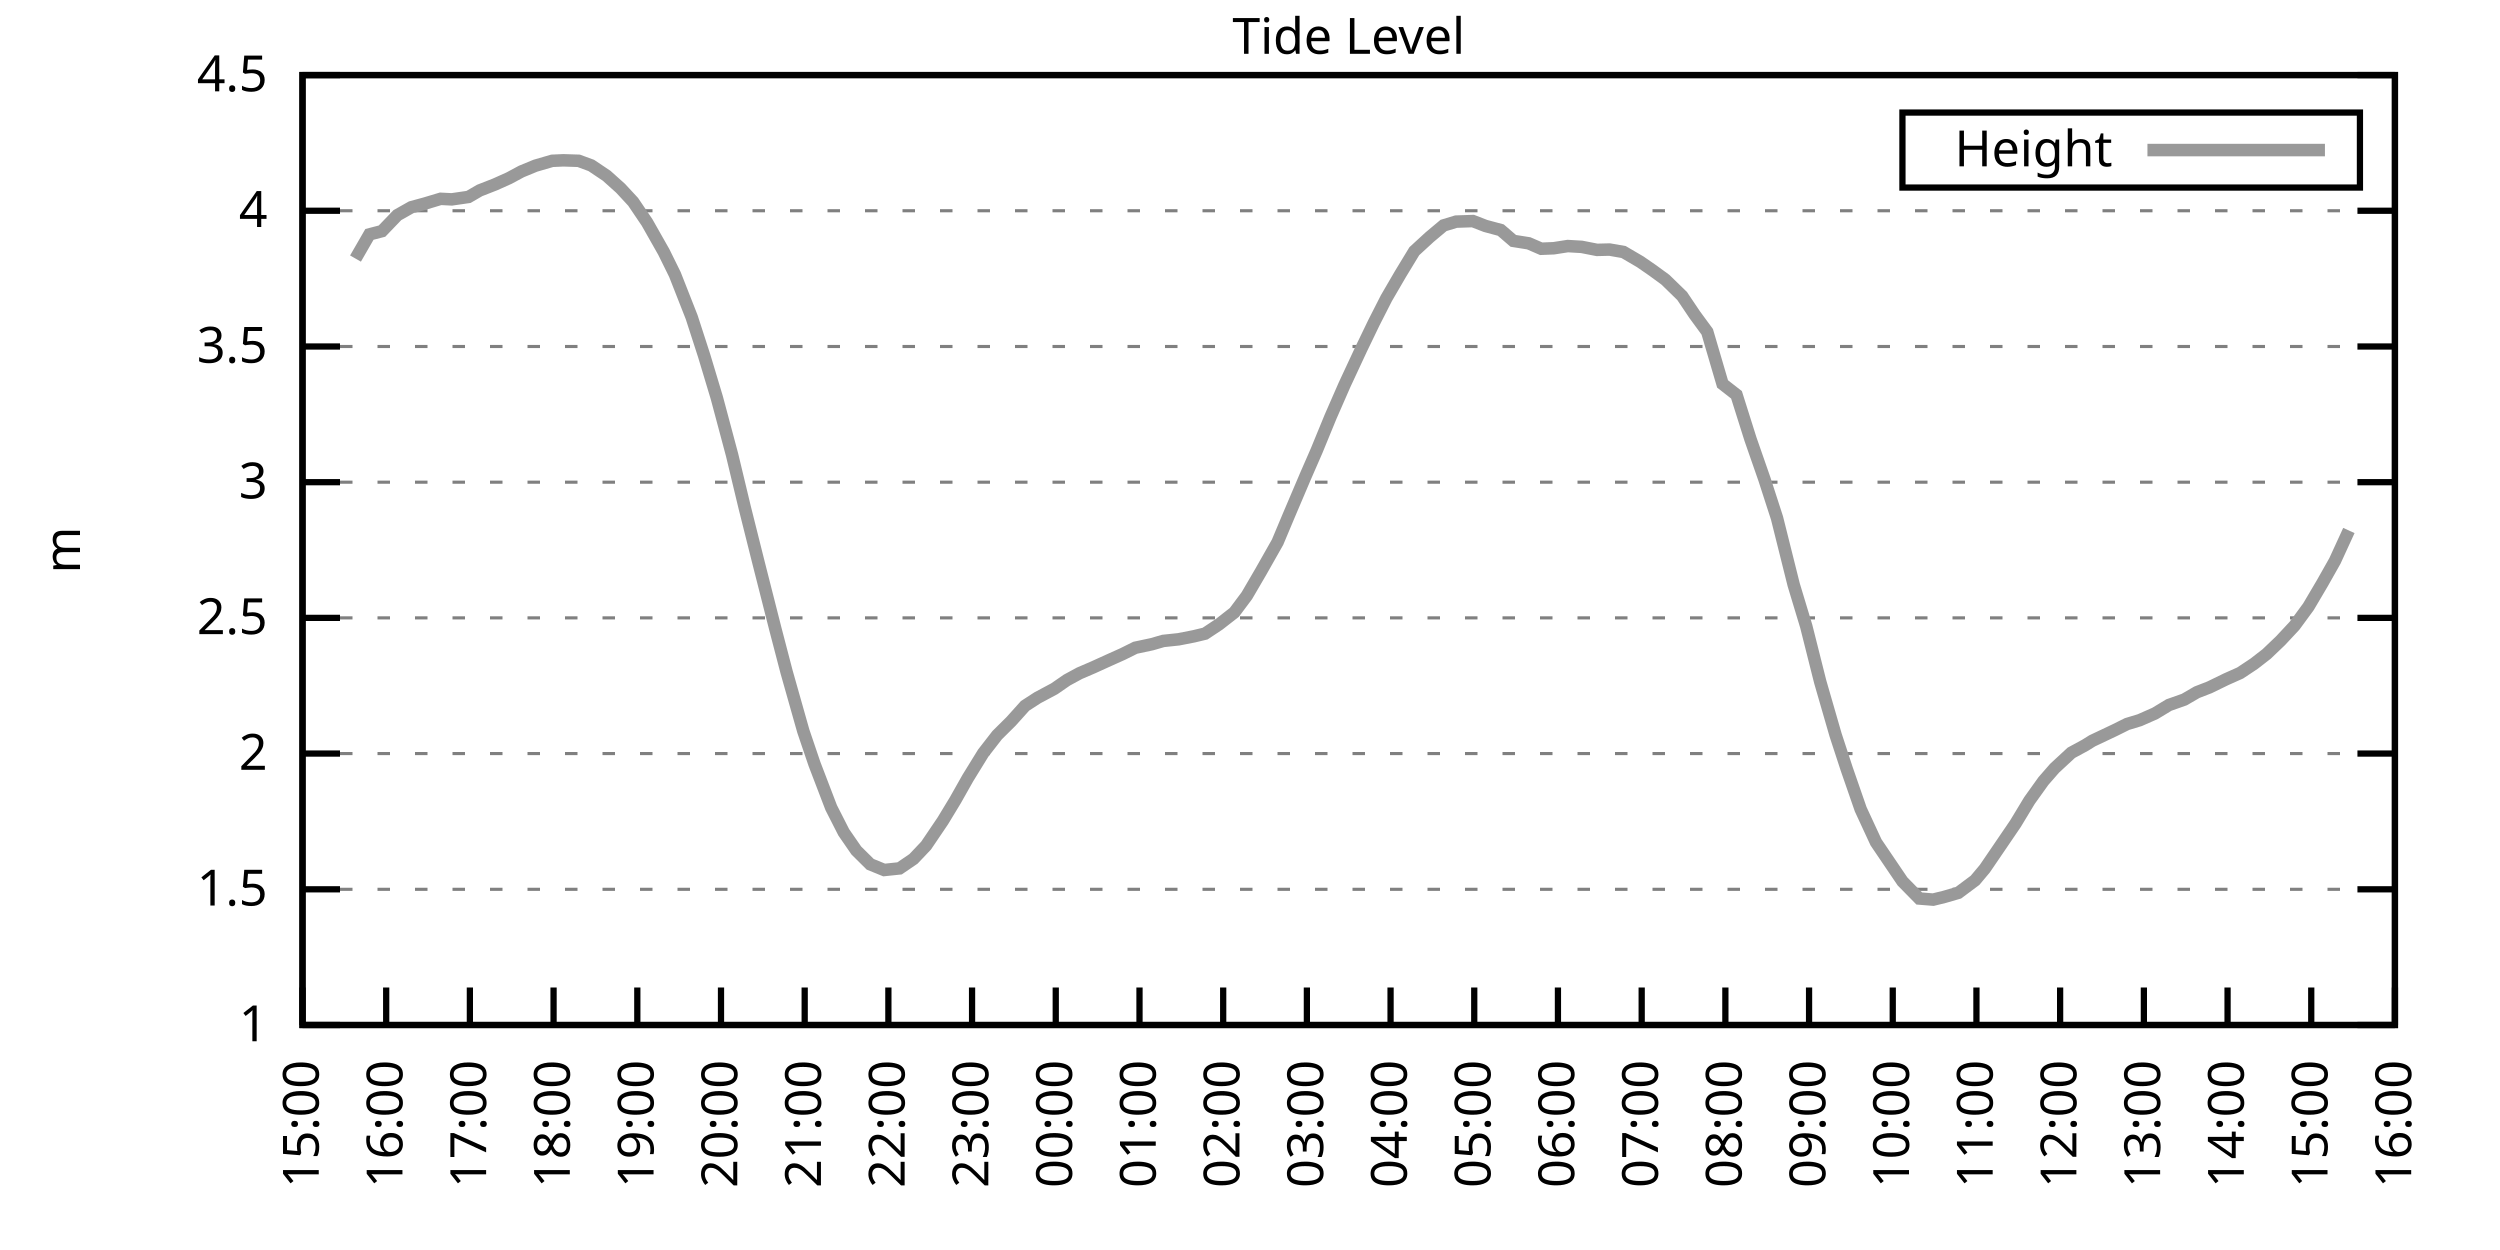
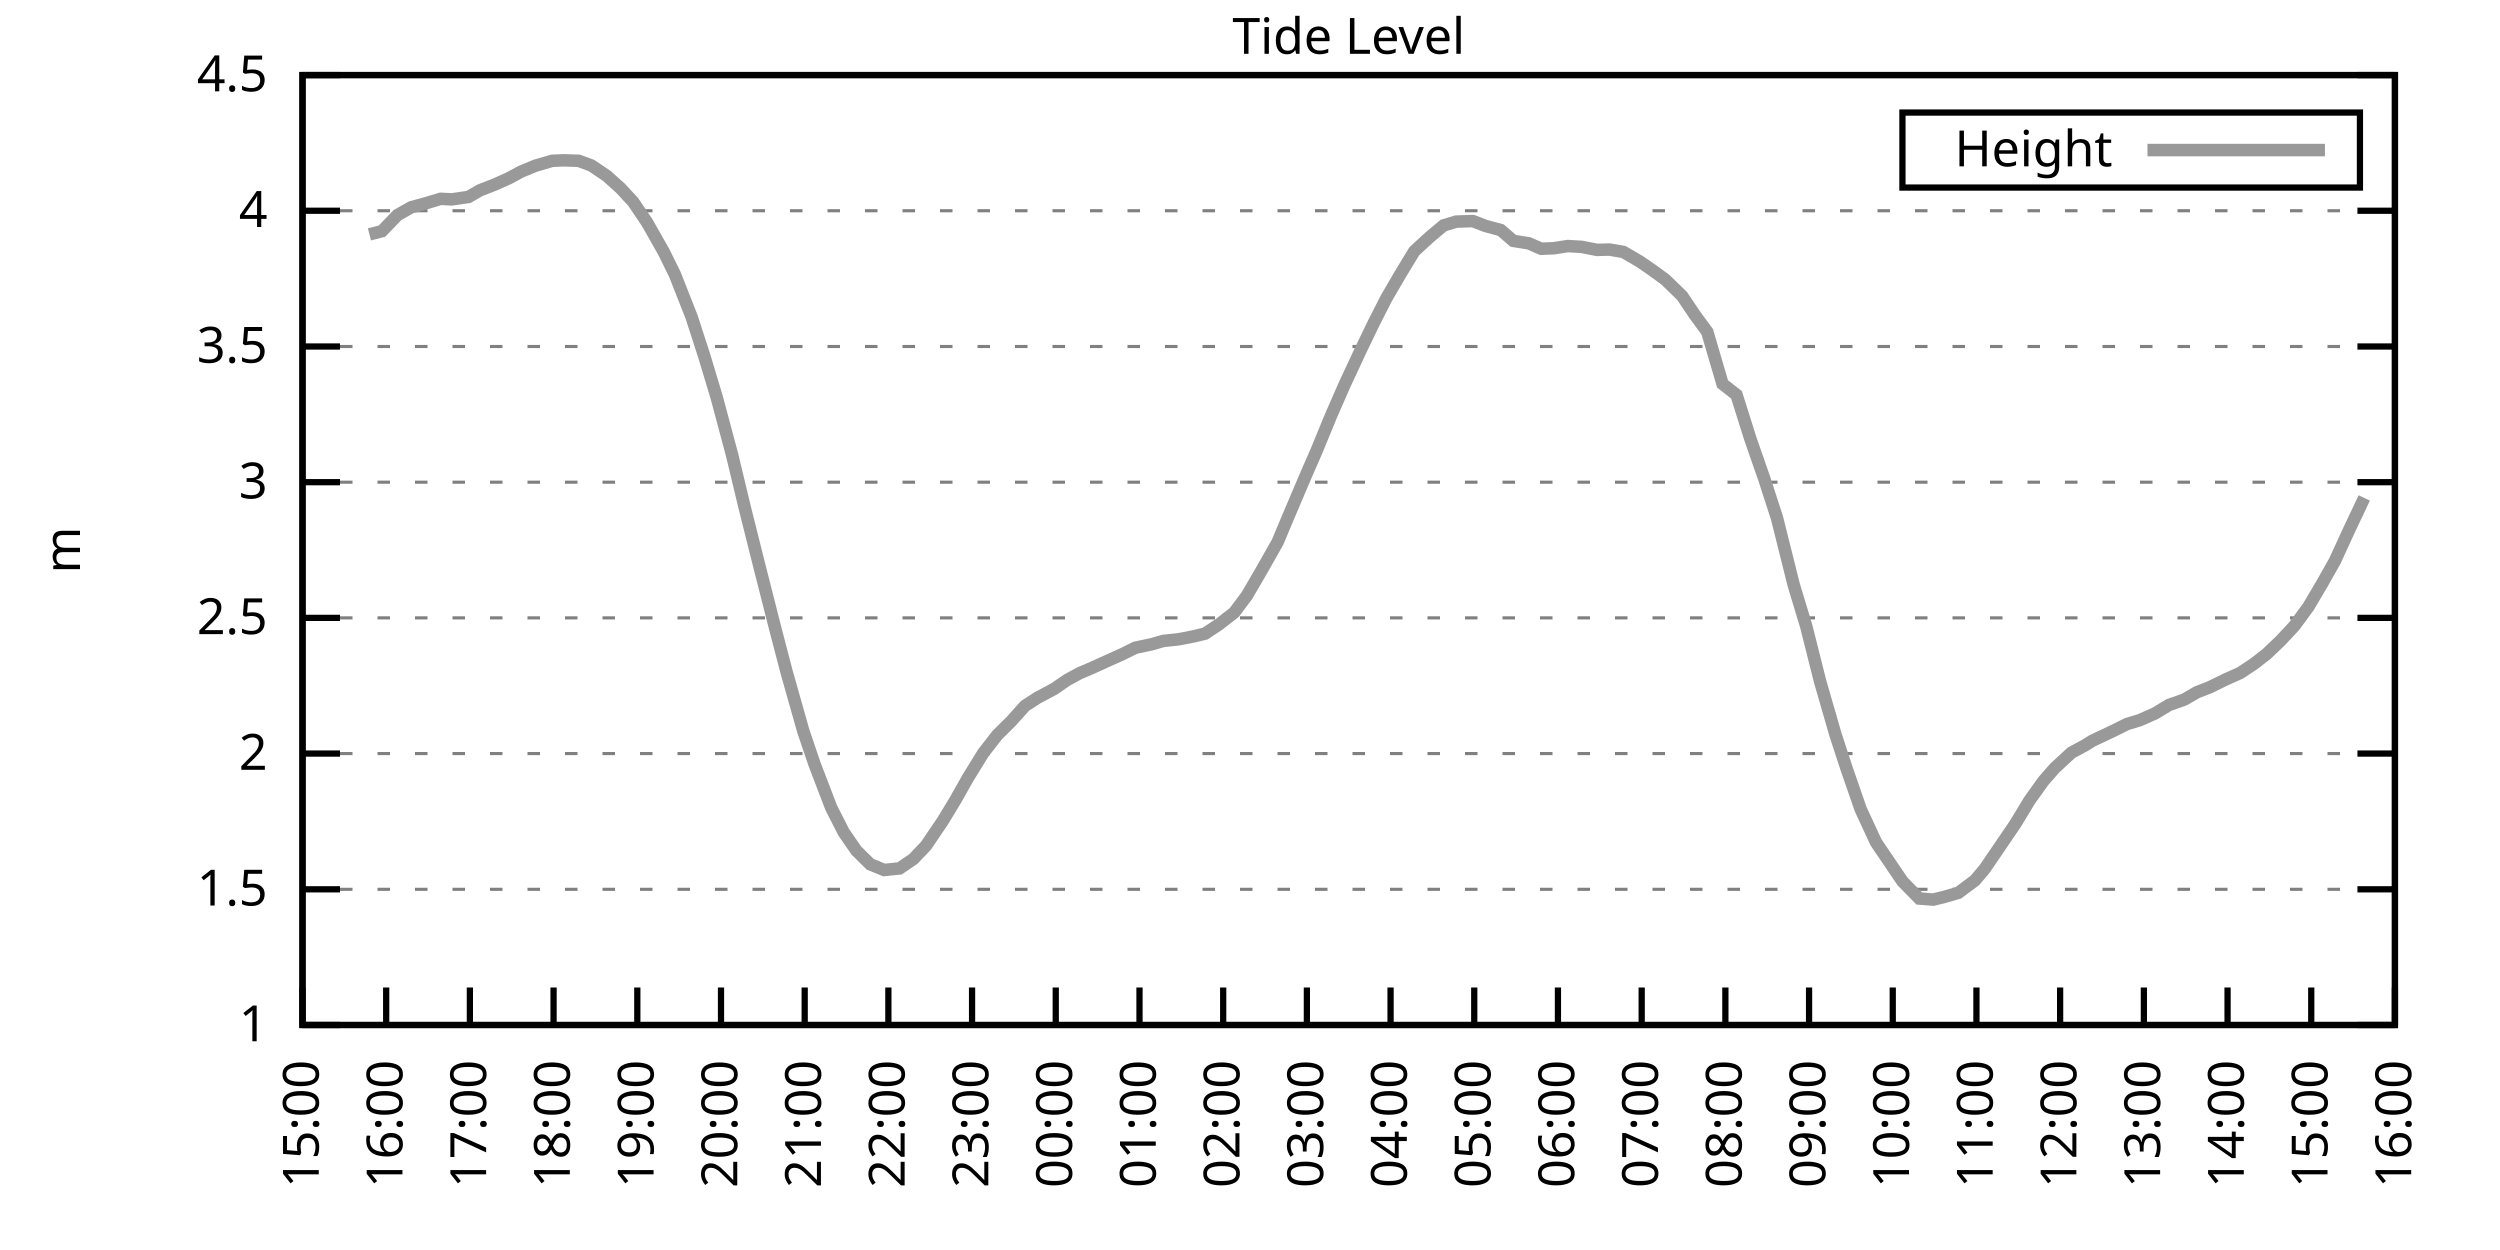
<svg xmlns="http://www.w3.org/2000/svg" xmlns:xlink="http://www.w3.org/1999/xlink" width="400" height="200" viewBox="0 0 400 200">
  <g id="gnuplot_canvas">
    <rect x="0" y="0" width="400" height="200" fill="none" />
    <defs>
      <circle id="gpDot" r="0.5" stroke-width="0.5" stroke="currentColor" />
      <path id="gpPt0" stroke-width="0.333" stroke="currentColor" d="M-1,0 h2 M0,-1 v2" />
      <path id="gpPt1" stroke-width="0.333" stroke="currentColor" d="M-1,-1 L1,1 M1,-1 L-1,1" />
      <path id="gpPt2" stroke-width="0.333" stroke="currentColor" d="M-1,0 L1,0 M0,-1 L0,1 M-1,-1 L1,1 M-1,1 L1,-1" />
      <rect id="gpPt3" stroke-width="0.333" stroke="currentColor" x="-1" y="-1" width="2" height="2" />
      <rect id="gpPt4" stroke-width="0.333" stroke="currentColor" fill="currentColor" x="-1" y="-1" width="2" height="2" />
      <circle id="gpPt5" stroke-width="0.333" stroke="currentColor" cx="0" cy="0" r="1" />
      <use xlink:href="#gpPt5" id="gpPt6" fill="currentColor" stroke="none" />
      <path id="gpPt7" stroke-width="0.333" stroke="currentColor" d="M0,-1.33 L-1.33,0.67 L1.33,0.67 z" />
      <use xlink:href="#gpPt7" id="gpPt8" fill="currentColor" stroke="none" />
      <use xlink:href="#gpPt7" id="gpPt9" stroke="currentColor" transform="rotate(180)" />
      <use xlink:href="#gpPt9" id="gpPt10" fill="currentColor" stroke="none" />
      <use xlink:href="#gpPt3" id="gpPt11" stroke="currentColor" transform="rotate(45)" />
      <use xlink:href="#gpPt11" id="gpPt12" fill="currentColor" stroke="none" />
      <path id="gpPt13" stroke-width="0.333" stroke="currentColor" d="M0,1.330 L1.265,0.411 L0.782,-1.067 L-0.782,-1.076 L-1.265,0.411 z" />
      <use xlink:href="#gpPt13" id="gpPt14" fill="currentColor" stroke="none" />
      <filter id="textbox" filterUnits="objectBoundingBox" x="0" y="0" height="1" width="1">
        <feFlood flood-color="white" flood-opacity="1" result="bgnd" />
        <feComposite in="SourceGraphic" in2="bgnd" operator="atop" />
      </filter>
      <filter id="greybox" filterUnits="objectBoundingBox" x="0" y="0" height="1" width="1">
        <feFlood flood-color="lightgrey" flood-opacity="1" result="grey" />
        <feComposite in="SourceGraphic" in2="grey" operator="atop" />
      </filter>
    </defs>
    <g fill="none" color="white" stroke="currentColor" stroke-width="1.00" stroke-linecap="butt" stroke-linejoin="miter">
</g>
    <g fill="none" color="black" stroke="currentColor" stroke-width="1.00" stroke-linecap="butt" stroke-linejoin="miter">
      <g stroke="none" shape-rendering="crispEdges">
        <polygon fill="rgb(255, 255, 255)" points="48.40,164.00 383.18,164.00 383.18,12.02 48.40,12.02 " />
      </g>
    </g>
    <g fill="none" color="black" stroke="currentColor" stroke-width="1.00" stroke-linecap="butt" stroke-linejoin="miter">
</g>
    <g fill="none" color="black" stroke="black" stroke-width="0.50" stroke-linecap="butt" stroke-linejoin="miter">
</g>
    <g fill="none" color="gray" stroke="currentColor" stroke-width="0.50" stroke-linecap="butt" stroke-linejoin="miter">
      <path stroke="gray" stroke-dasharray="2,4" class="gridline" d="M48.40,164.00 L383.19,164.00  " />
    </g>
    <g fill="none" color="gray" stroke="gray" stroke-width="1.00" stroke-linecap="butt" stroke-linejoin="miter">
</g>
    <g fill="none" color="black" stroke="currentColor" stroke-width="1.00" stroke-linecap="butt" stroke-linejoin="miter">
      <path stroke="black" d="M48.40,164.00 L54.40,164.00 M383.19,164.00 L377.19,164.00  " />
      <g transform="translate(42.80,166.60)" stroke="none" fill="black" font-family="Sans" font-size="8.00" text-anchor="end">
        <text>
          <tspan font-family="Sans"> 1</tspan>
        </text>
      </g>
    </g>
    <g fill="none" color="black" stroke="currentColor" stroke-width="1.00" stroke-linecap="butt" stroke-linejoin="miter">
</g>
    <g fill="none" color="black" stroke="black" stroke-width="0.50" stroke-linecap="butt" stroke-linejoin="miter">
</g>
    <g fill="none" color="gray" stroke="currentColor" stroke-width="0.50" stroke-linecap="butt" stroke-linejoin="miter">
      <path stroke="gray" stroke-dasharray="2,4" class="gridline" d="M48.40,142.29 L383.19,142.29  " />
    </g>
    <g fill="none" color="gray" stroke="gray" stroke-width="1.00" stroke-linecap="butt" stroke-linejoin="miter">
</g>
    <g fill="none" color="black" stroke="currentColor" stroke-width="1.00" stroke-linecap="butt" stroke-linejoin="miter">
      <path stroke="black" d="M48.40,142.29 L54.40,142.29 M383.19,142.29 L377.19,142.29  " />
      <g transform="translate(42.80,144.89)" stroke="none" fill="black" font-family="Sans" font-size="8.00" text-anchor="end">
        <text>
          <tspan font-family="Sans"> 1.5</tspan>
        </text>
      </g>
    </g>
    <g fill="none" color="black" stroke="currentColor" stroke-width="1.00" stroke-linecap="butt" stroke-linejoin="miter">
</g>
    <g fill="none" color="black" stroke="black" stroke-width="0.50" stroke-linecap="butt" stroke-linejoin="miter">
</g>
    <g fill="none" color="gray" stroke="currentColor" stroke-width="0.50" stroke-linecap="butt" stroke-linejoin="miter">
      <path stroke="gray" stroke-dasharray="2,4" class="gridline" d="M48.40,120.57 L383.19,120.57  " />
    </g>
    <g fill="none" color="gray" stroke="gray" stroke-width="1.00" stroke-linecap="butt" stroke-linejoin="miter">
</g>
    <g fill="none" color="black" stroke="currentColor" stroke-width="1.00" stroke-linecap="butt" stroke-linejoin="miter">
      <path stroke="black" d="M48.40,120.57 L54.40,120.57 M383.19,120.57 L377.19,120.57  " />
      <g transform="translate(42.80,123.17)" stroke="none" fill="black" font-family="Sans" font-size="8.00" text-anchor="end">
        <text>
          <tspan font-family="Sans"> 2</tspan>
        </text>
      </g>
    </g>
    <g fill="none" color="black" stroke="currentColor" stroke-width="1.00" stroke-linecap="butt" stroke-linejoin="miter">
</g>
    <g fill="none" color="black" stroke="black" stroke-width="0.50" stroke-linecap="butt" stroke-linejoin="miter">
</g>
    <g fill="none" color="gray" stroke="currentColor" stroke-width="0.50" stroke-linecap="butt" stroke-linejoin="miter">
      <path stroke="gray" stroke-dasharray="2,4" class="gridline" d="M48.40,98.86 L383.19,98.86  " />
    </g>
    <g fill="none" color="gray" stroke="gray" stroke-width="1.00" stroke-linecap="butt" stroke-linejoin="miter">
</g>
    <g fill="none" color="black" stroke="currentColor" stroke-width="1.00" stroke-linecap="butt" stroke-linejoin="miter">
      <path stroke="black" d="M48.40,98.86 L54.40,98.86 M383.19,98.86 L377.19,98.86  " />
      <g transform="translate(42.80,101.46)" stroke="none" fill="black" font-family="Sans" font-size="8.00" text-anchor="end">
        <text>
          <tspan font-family="Sans"> 2.5</tspan>
        </text>
      </g>
    </g>
    <g fill="none" color="black" stroke="currentColor" stroke-width="1.00" stroke-linecap="butt" stroke-linejoin="miter">
</g>
    <g fill="none" color="black" stroke="black" stroke-width="0.50" stroke-linecap="butt" stroke-linejoin="miter">
</g>
    <g fill="none" color="gray" stroke="currentColor" stroke-width="0.50" stroke-linecap="butt" stroke-linejoin="miter">
      <path stroke="gray" stroke-dasharray="2,4" class="gridline" d="M48.40,77.15 L383.19,77.15  " />
    </g>
    <g fill="none" color="gray" stroke="gray" stroke-width="1.00" stroke-linecap="butt" stroke-linejoin="miter">
</g>
    <g fill="none" color="black" stroke="currentColor" stroke-width="1.00" stroke-linecap="butt" stroke-linejoin="miter">
      <path stroke="black" d="M48.40,77.15 L54.40,77.15 M383.19,77.15 L377.19,77.15  " />
      <g transform="translate(42.80,79.75)" stroke="none" fill="black" font-family="Sans" font-size="8.00" text-anchor="end">
        <text>
          <tspan font-family="Sans"> 3</tspan>
        </text>
      </g>
    </g>
    <g fill="none" color="black" stroke="currentColor" stroke-width="1.00" stroke-linecap="butt" stroke-linejoin="miter">
</g>
    <g fill="none" color="black" stroke="black" stroke-width="0.50" stroke-linecap="butt" stroke-linejoin="miter">
</g>
    <g fill="none" color="gray" stroke="currentColor" stroke-width="0.50" stroke-linecap="butt" stroke-linejoin="miter">
      <path stroke="gray" stroke-dasharray="2,4" class="gridline" d="M48.40,55.44 L383.19,55.44  " />
    </g>
    <g fill="none" color="gray" stroke="gray" stroke-width="1.00" stroke-linecap="butt" stroke-linejoin="miter">
</g>
    <g fill="none" color="black" stroke="currentColor" stroke-width="1.00" stroke-linecap="butt" stroke-linejoin="miter">
      <path stroke="black" d="M48.40,55.44 L54.40,55.44 M383.19,55.44 L377.19,55.44  " />
      <g transform="translate(42.80,58.04)" stroke="none" fill="black" font-family="Sans" font-size="8.00" text-anchor="end">
        <text>
          <tspan font-family="Sans"> 3.5</tspan>
        </text>
      </g>
    </g>
    <g fill="none" color="black" stroke="currentColor" stroke-width="1.00" stroke-linecap="butt" stroke-linejoin="miter">
</g>
    <g fill="none" color="black" stroke="black" stroke-width="0.50" stroke-linecap="butt" stroke-linejoin="miter">
</g>
    <g fill="none" color="gray" stroke="currentColor" stroke-width="0.50" stroke-linecap="butt" stroke-linejoin="miter">
      <path stroke="gray" stroke-dasharray="2,4" class="gridline" d="M48.40,33.72 L383.19,33.72  " />
    </g>
    <g fill="none" color="gray" stroke="gray" stroke-width="1.00" stroke-linecap="butt" stroke-linejoin="miter">
</g>
    <g fill="none" color="black" stroke="currentColor" stroke-width="1.00" stroke-linecap="butt" stroke-linejoin="miter">
      <path stroke="black" d="M48.40,33.72 L54.40,33.72 M383.19,33.72 L377.19,33.72  " />
      <g transform="translate(42.80,36.32)" stroke="none" fill="black" font-family="Sans" font-size="8.00" text-anchor="end">
        <text>
          <tspan font-family="Sans"> 4</tspan>
        </text>
      </g>
    </g>
    <g fill="none" color="black" stroke="currentColor" stroke-width="1.00" stroke-linecap="butt" stroke-linejoin="miter">
</g>
    <g fill="none" color="black" stroke="black" stroke-width="0.50" stroke-linecap="butt" stroke-linejoin="miter">
</g>
    <g fill="none" color="gray" stroke="currentColor" stroke-width="0.50" stroke-linecap="butt" stroke-linejoin="miter">
      <path stroke="gray" stroke-dasharray="2,4" class="gridline" d="M48.40,12.01 L383.19,12.01  " />
    </g>
    <g fill="none" color="gray" stroke="gray" stroke-width="1.00" stroke-linecap="butt" stroke-linejoin="miter">
</g>
    <g fill="none" color="black" stroke="currentColor" stroke-width="1.00" stroke-linecap="butt" stroke-linejoin="miter">
      <path stroke="black" d="M48.40,12.01 L54.40,12.01 M383.19,12.01 L377.19,12.01  " />
      <g transform="translate(42.80,14.61)" stroke="none" fill="black" font-family="Sans" font-size="8.00" text-anchor="end">
        <text>
          <tspan font-family="Sans"> 4.5</tspan>
        </text>
      </g>
    </g>
    <g fill="none" color="black" stroke="currentColor" stroke-width="1.00" stroke-linecap="butt" stroke-linejoin="miter">
      <path stroke="black" d="M48.40,164.00 L48.40,158.00  " />
      <g transform="translate(51.00,169.60) rotate(270.00)" stroke="none" fill="black" font-family="Sans" font-size="8.00" text-anchor="end">
        <text>
          <tspan font-family="Sans">15:00</tspan>
        </text>
      </g>
    </g>
    <g fill="none" color="black" stroke="currentColor" stroke-width="1.00" stroke-linecap="butt" stroke-linejoin="miter">
      <path stroke="black" d="M61.79,164.00 L61.79,158.00  " />
      <g transform="translate(64.39,169.60) rotate(270.00)" stroke="none" fill="black" font-family="Sans" font-size="8.00" text-anchor="end">
        <text>
          <tspan font-family="Sans">16:00</tspan>
        </text>
      </g>
    </g>
    <g fill="none" color="black" stroke="currentColor" stroke-width="1.00" stroke-linecap="butt" stroke-linejoin="miter">
      <path stroke="black" d="M75.18,164.00 L75.18,158.00  " />
      <g transform="translate(77.78,169.60) rotate(270.00)" stroke="none" fill="black" font-family="Sans" font-size="8.00" text-anchor="end">
        <text>
          <tspan font-family="Sans">17:00</tspan>
        </text>
      </g>
    </g>
    <g fill="none" color="black" stroke="currentColor" stroke-width="1.00" stroke-linecap="butt" stroke-linejoin="miter">
      <path stroke="black" d="M88.57,164.00 L88.57,158.00  " />
      <g transform="translate(91.17,169.60) rotate(270.00)" stroke="none" fill="black" font-family="Sans" font-size="8.00" text-anchor="end">
        <text>
          <tspan font-family="Sans">18:00</tspan>
        </text>
      </g>
    </g>
    <g fill="none" color="black" stroke="currentColor" stroke-width="1.00" stroke-linecap="butt" stroke-linejoin="miter">
      <path stroke="black" d="M101.97,164.00 L101.97,158.00  " />
      <g transform="translate(104.57,169.60) rotate(270.00)" stroke="none" fill="black" font-family="Sans" font-size="8.00" text-anchor="end">
        <text>
          <tspan font-family="Sans">19:00</tspan>
        </text>
      </g>
    </g>
    <g fill="none" color="black" stroke="currentColor" stroke-width="1.00" stroke-linecap="butt" stroke-linejoin="miter">
      <path stroke="black" d="M115.36,164.00 L115.36,158.00  " />
      <g transform="translate(117.96,169.60) rotate(270.00)" stroke="none" fill="black" font-family="Sans" font-size="8.00" text-anchor="end">
        <text>
          <tspan font-family="Sans">20:00</tspan>
        </text>
      </g>
    </g>
    <g fill="none" color="black" stroke="currentColor" stroke-width="1.00" stroke-linecap="butt" stroke-linejoin="miter">
      <path stroke="black" d="M128.75,164.00 L128.75,158.00  " />
      <g transform="translate(131.35,169.60) rotate(270.00)" stroke="none" fill="black" font-family="Sans" font-size="8.00" text-anchor="end">
        <text>
          <tspan font-family="Sans">21:00</tspan>
        </text>
      </g>
    </g>
    <g fill="none" color="black" stroke="currentColor" stroke-width="1.00" stroke-linecap="butt" stroke-linejoin="miter">
      <path stroke="black" d="M142.14,164.00 L142.14,158.00  " />
      <g transform="translate(144.74,169.60) rotate(270.00)" stroke="none" fill="black" font-family="Sans" font-size="8.00" text-anchor="end">
        <text>
          <tspan font-family="Sans">22:00</tspan>
        </text>
      </g>
    </g>
    <g fill="none" color="black" stroke="currentColor" stroke-width="1.00" stroke-linecap="butt" stroke-linejoin="miter">
      <path stroke="black" d="M155.53,164.00 L155.53,158.00  " />
      <g transform="translate(158.13,169.60) rotate(270.00)" stroke="none" fill="black" font-family="Sans" font-size="8.00" text-anchor="end">
        <text>
          <tspan font-family="Sans">23:00</tspan>
        </text>
      </g>
    </g>
    <g fill="none" color="black" stroke="currentColor" stroke-width="1.00" stroke-linecap="butt" stroke-linejoin="miter">
      <path stroke="black" d="M168.92,164.00 L168.92,158.00  " />
      <g transform="translate(171.52,169.60) rotate(270.00)" stroke="none" fill="black" font-family="Sans" font-size="8.00" text-anchor="end">
        <text>
          <tspan font-family="Sans">00:00</tspan>
        </text>
      </g>
    </g>
    <g fill="none" color="black" stroke="currentColor" stroke-width="1.00" stroke-linecap="butt" stroke-linejoin="miter">
      <path stroke="black" d="M182.32,164.00 L182.32,158.00  " />
      <g transform="translate(184.92,169.60) rotate(270.00)" stroke="none" fill="black" font-family="Sans" font-size="8.00" text-anchor="end">
        <text>
          <tspan font-family="Sans">01:00</tspan>
        </text>
      </g>
    </g>
    <g fill="none" color="black" stroke="currentColor" stroke-width="1.00" stroke-linecap="butt" stroke-linejoin="miter">
      <path stroke="black" d="M195.71,164.00 L195.71,158.00  " />
      <g transform="translate(198.31,169.60) rotate(270.00)" stroke="none" fill="black" font-family="Sans" font-size="8.00" text-anchor="end">
        <text>
          <tspan font-family="Sans">02:00</tspan>
        </text>
      </g>
    </g>
    <g fill="none" color="black" stroke="currentColor" stroke-width="1.00" stroke-linecap="butt" stroke-linejoin="miter">
      <path stroke="black" d="M209.10,164.00 L209.10,158.00  " />
      <g transform="translate(211.70,169.60) rotate(270.00)" stroke="none" fill="black" font-family="Sans" font-size="8.00" text-anchor="end">
        <text>
          <tspan font-family="Sans">03:00</tspan>
        </text>
      </g>
    </g>
    <g fill="none" color="black" stroke="currentColor" stroke-width="1.00" stroke-linecap="butt" stroke-linejoin="miter">
      <path stroke="black" d="M222.49,164.00 L222.49,158.00  " />
      <g transform="translate(225.09,169.60) rotate(270.00)" stroke="none" fill="black" font-family="Sans" font-size="8.00" text-anchor="end">
        <text>
          <tspan font-family="Sans">04:00</tspan>
        </text>
      </g>
    </g>
    <g fill="none" color="black" stroke="currentColor" stroke-width="1.00" stroke-linecap="butt" stroke-linejoin="miter">
      <path stroke="black" d="M235.88,164.00 L235.88,158.00  " />
      <g transform="translate(238.48,169.60) rotate(270.00)" stroke="none" fill="black" font-family="Sans" font-size="8.00" text-anchor="end">
        <text>
          <tspan font-family="Sans">05:00</tspan>
        </text>
      </g>
    </g>
    <g fill="none" color="black" stroke="currentColor" stroke-width="1.00" stroke-linecap="butt" stroke-linejoin="miter">
      <path stroke="black" d="M249.27,164.00 L249.27,158.00  " />
      <g transform="translate(251.87,169.60) rotate(270.00)" stroke="none" fill="black" font-family="Sans" font-size="8.00" text-anchor="end">
        <text>
          <tspan font-family="Sans">06:00</tspan>
        </text>
      </g>
    </g>
    <g fill="none" color="black" stroke="currentColor" stroke-width="1.00" stroke-linecap="butt" stroke-linejoin="miter">
      <path stroke="black" d="M262.67,164.00 L262.67,158.00  " />
      <g transform="translate(265.27,169.60) rotate(270.00)" stroke="none" fill="black" font-family="Sans" font-size="8.00" text-anchor="end">
        <text>
          <tspan font-family="Sans">07:00</tspan>
        </text>
      </g>
    </g>
    <g fill="none" color="black" stroke="currentColor" stroke-width="1.00" stroke-linecap="butt" stroke-linejoin="miter">
      <path stroke="black" d="M276.06,164.00 L276.06,158.00  " />
      <g transform="translate(278.66,169.60) rotate(270.00)" stroke="none" fill="black" font-family="Sans" font-size="8.00" text-anchor="end">
        <text>
          <tspan font-family="Sans">08:00</tspan>
        </text>
      </g>
    </g>
    <g fill="none" color="black" stroke="currentColor" stroke-width="1.00" stroke-linecap="butt" stroke-linejoin="miter">
      <path stroke="black" d="M289.45,164.00 L289.45,158.00  " />
      <g transform="translate(292.05,169.60) rotate(270.00)" stroke="none" fill="black" font-family="Sans" font-size="8.00" text-anchor="end">
        <text>
          <tspan font-family="Sans">09:00</tspan>
        </text>
      </g>
    </g>
    <g fill="none" color="black" stroke="currentColor" stroke-width="1.00" stroke-linecap="butt" stroke-linejoin="miter">
      <path stroke="black" d="M302.84,164.00 L302.84,158.00  " />
      <g transform="translate(305.44,169.60) rotate(270.00)" stroke="none" fill="black" font-family="Sans" font-size="8.00" text-anchor="end">
        <text>
          <tspan font-family="Sans">10:00</tspan>
        </text>
      </g>
    </g>
    <g fill="none" color="black" stroke="currentColor" stroke-width="1.00" stroke-linecap="butt" stroke-linejoin="miter">
      <path stroke="black" d="M316.23,164.00 L316.23,158.00  " />
      <g transform="translate(318.83,169.60) rotate(270.00)" stroke="none" fill="black" font-family="Sans" font-size="8.00" text-anchor="end">
        <text>
          <tspan font-family="Sans">11:00</tspan>
        </text>
      </g>
    </g>
    <g fill="none" color="black" stroke="currentColor" stroke-width="1.00" stroke-linecap="butt" stroke-linejoin="miter">
      <path stroke="black" d="M329.62,164.00 L329.62,158.00  " />
      <g transform="translate(332.22,169.60) rotate(270.00)" stroke="none" fill="black" font-family="Sans" font-size="8.00" text-anchor="end">
        <text>
          <tspan font-family="Sans">12:00</tspan>
        </text>
      </g>
    </g>
    <g fill="none" color="black" stroke="currentColor" stroke-width="1.00" stroke-linecap="butt" stroke-linejoin="miter">
      <path stroke="black" d="M343.02,164.00 L343.02,158.00  " />
      <g transform="translate(345.62,169.60) rotate(270.00)" stroke="none" fill="black" font-family="Sans" font-size="8.00" text-anchor="end">
        <text>
          <tspan font-family="Sans">13:00</tspan>
        </text>
      </g>
    </g>
    <g fill="none" color="black" stroke="currentColor" stroke-width="1.00" stroke-linecap="butt" stroke-linejoin="miter">
      <path stroke="black" d="M356.41,164.00 L356.41,158.00  " />
      <g transform="translate(359.01,169.60) rotate(270.00)" stroke="none" fill="black" font-family="Sans" font-size="8.00" text-anchor="end">
        <text>
          <tspan font-family="Sans">14:00</tspan>
        </text>
      </g>
    </g>
    <g fill="none" color="black" stroke="currentColor" stroke-width="1.00" stroke-linecap="butt" stroke-linejoin="miter">
      <path stroke="black" d="M369.80,164.00 L369.80,158.00  " />
      <g transform="translate(372.40,169.60) rotate(270.00)" stroke="none" fill="black" font-family="Sans" font-size="8.00" text-anchor="end">
        <text>
          <tspan font-family="Sans">15:00</tspan>
        </text>
      </g>
    </g>
    <g fill="none" color="black" stroke="currentColor" stroke-width="1.00" stroke-linecap="butt" stroke-linejoin="miter">
      <path stroke="black" d="M383.19,164.00 L383.19,158.00  " />
      <g transform="translate(385.79,169.60) rotate(270.00)" stroke="none" fill="black" font-family="Sans" font-size="8.00" text-anchor="end">
        <text>
          <tspan font-family="Sans">16:00</tspan>
        </text>
      </g>
    </g>
    <g fill="none" color="black" stroke="currentColor" stroke-width="1.00" stroke-linecap="butt" stroke-linejoin="miter">
</g>
    <g fill="none" color="black" stroke="currentColor" stroke-width="1.00" stroke-linecap="butt" stroke-linejoin="miter">
      <path stroke="black" d="M48.40,12.01 L48.40,164.00 L383.19,164.00 L383.19,12.01 L48.40,12.01 Z  " />
    </g>
    <g fill="none" color="black" stroke="currentColor" stroke-width="1.00" stroke-linecap="butt" stroke-linejoin="miter">
</g>
    <g fill="none" color="black" stroke="currentColor" stroke-width="1.00" stroke-linecap="butt" stroke-linejoin="miter">
      <path stroke="black" d="M304.39,30.01 L304.39,18.01 L377.59,18.01 L377.59,30.01 L304.39,30.01 Z  " />
    </g>
    <g id="Tide_level_plot_1">
      <g fill="none" color="white" stroke="black" stroke-width="2.00" stroke-linecap="butt" stroke-linejoin="miter">
</g>
      <g fill="none" color="black" stroke="currentColor" stroke-width="2.00" stroke-linecap="butt" stroke-linejoin="miter">
        <g transform="translate(337.99,26.61)" stroke="none" fill="black" font-family="Sans" font-size="8.00" text-anchor="end">
          <text>
            <tspan font-family="Sans">Height</tspan>
          </text>
        </g>
      </g>
      <g fill="none" color="black" stroke="currentColor" stroke-width="2.00" stroke-linecap="butt" stroke-linejoin="miter">
-         <path stroke="rgb(153, 153, 153)" d="M343.59,24.01 L371.99,24.01 M56.88,41.37 L59.11,37.50 L61.12,36.98 L63.58,34.42 L65.81,33.16 L68.04,32.55   L70.50,31.81 L72.28,31.90 L74.96,31.51 L76.75,30.47 L79.20,29.51 L81.43,28.51 L83.44,27.43 L85.67,26.51   L88.35,25.73 L90.14,25.65 L92.59,25.73 L94.60,26.47 L97.06,28.12 L99.29,30.12 L101.30,32.29 L103.53,35.59   L106.21,40.32 L107.99,43.93 L110.67,50.75 L112.68,56.96 L114.69,63.64 L117.14,72.81 L119.15,81.19 L121.38,90.09   L124.06,100.64 L125.85,107.50 L128.53,116.97 L130.31,122.22 L132.99,129.22 L135.00,133.17 L137.01,136.08 L139.24,138.29   L141.47,139.20 L143.93,138.94 L146.16,137.42 L148.17,135.30 L150.85,131.34 L152.85,128.04 L154.86,124.48 L157.32,120.49   L159.55,117.62 L161.78,115.41 L164.01,112.93 L166.02,111.63 L168.70,110.20 L170.71,108.81 L172.72,107.72 L174.95,106.76   L177.41,105.64 L179.64,104.64 L181.65,103.64 L184.32,103.07 L186.11,102.55 L188.57,102.29 L191.02,101.81 L192.81,101.38   L195.04,99.90 L197.49,97.99 L199.50,95.30 L201.73,91.48 L204.41,86.75 L206.20,82.49 L208.88,76.19 L210.66,72.11   L212.89,66.68 L215.13,61.56 L217.80,55.83 L219.81,51.66 L221.82,47.71 L224.05,43.88 L226.29,40.19 L228.74,37.94   L230.97,36.07 L232.98,35.46 L235.66,35.37 L237.67,36.15 L240.12,36.81 L242.13,38.54 L244.59,38.93 L246.60,39.80   L248.60,39.72 L250.84,39.37 L253.07,39.50 L255.52,39.98 L257.53,39.93 L259.76,40.32 L262.44,41.89 L264.45,43.28   L266.46,44.75 L269.14,47.36 L271.15,50.35 L273.16,53.09 L275.61,61.43 L277.84,63.17 L280.07,70.24 L282.31,76.67   L284.32,82.88 L286.99,93.56 L289.00,100.21 L291.23,109.07 L293.69,117.58 L295.48,123.05 L297.71,129.48 L300.16,134.77   L304.40,141.03 L307.08,143.76 L309.31,143.94 L311.10,143.50 L313.33,142.85 L316.01,140.85 L317.57,138.99 L320.03,135.38   L322.48,131.78 L324.71,128.09 L326.95,124.96 L328.73,122.92 L331.41,120.44 L333.64,119.23 L334.76,118.53 L338.33,116.84   L340.34,115.84 L342.35,115.23 L344.80,114.15 L347.03,112.80 L349.49,111.93 L351.50,110.76 L353.51,109.98 L356.18,108.68   L358.42,107.68 L360.65,106.20 L362.66,104.64 L364.89,102.51 L367.12,100.12 L369.35,97.08 L371.58,93.30 L373.59,89.74   L375.82,84.88  " />
+         <path stroke="rgb(153, 153, 153)" d="M343.59,24.01 L371.99,24.01 M59.11,37.50 L61.12,36.98 L63.58,34.42 L65.81,33.16 L68.04,32.55 L70.50,31.81   L72.28,31.90 L74.96,31.51 L76.75,30.47 L79.20,29.51 L81.43,28.51 L83.44,27.43 L85.67,26.51 L88.35,25.73   L90.14,25.65 L92.59,25.73 L94.60,26.47 L97.06,28.12 L99.29,30.12 L101.30,32.29 L103.53,35.59 L106.21,40.32   L107.99,43.93 L110.67,50.75 L112.68,56.96 L114.69,63.64 L117.14,72.81 L119.15,81.19 L121.38,90.09 L124.06,100.64   L125.85,107.50 L128.53,116.97 L130.31,122.22 L132.99,129.22 L135.00,133.17 L137.01,136.08 L139.24,138.29 L141.47,139.20   L143.93,138.94 L146.16,137.42 L148.17,135.30 L150.85,131.34 L152.85,128.04 L154.86,124.48 L157.32,120.49 L159.55,117.62   L161.78,115.41 L164.01,112.93 L166.02,111.63 L168.70,110.20 L170.71,108.81 L172.72,107.72 L174.95,106.76 L177.41,105.64   L179.64,104.64 L181.65,103.64 L184.32,103.07 L186.11,102.55 L188.57,102.29 L191.02,101.81 L192.81,101.38 L195.04,99.90   L197.49,97.99 L199.50,95.30 L201.73,91.48 L204.41,86.75 L206.20,82.49 L208.88,76.19 L210.66,72.11 L212.89,66.68   L215.13,61.56 L217.80,55.83 L219.81,51.66 L221.82,47.71 L224.05,43.88 L226.29,40.19 L228.74,37.94 L230.97,36.07   L232.98,35.46 L235.66,35.37 L237.67,36.15 L240.12,36.81 L242.13,38.54 L244.59,38.93 L246.60,39.80 L248.60,39.72   L250.84,39.37 L253.07,39.50 L255.52,39.98 L257.53,39.93 L259.76,40.32 L262.44,41.89 L264.45,43.28 L266.46,44.75   L269.14,47.36 L271.15,50.35 L273.16,53.09 L275.61,61.43 L277.84,63.17 L280.07,70.24 L282.31,76.67 L284.32,82.88   L286.99,93.56 L289.00,100.21 L291.23,109.07 L293.69,117.58 L295.48,123.05 L297.71,129.48 L300.16,134.77 L304.40,141.03   L307.08,143.76 L309.31,143.94 L311.10,143.50 L313.33,142.85 L316.01,140.85 L317.57,138.99 L320.03,135.38 L322.48,131.78   L324.71,128.09 L326.95,124.96 L328.73,122.92 L331.41,120.44 L333.64,119.23 L334.76,118.53 L338.33,116.84 L340.34,115.84   L342.35,115.23 L344.80,114.15 L347.03,112.80 L349.49,111.93 L351.50,110.76 L353.51,109.98 L356.18,108.68 L358.42,107.68   L360.65,106.20 L362.66,104.64 L364.89,102.51 L367.12,100.12 L369.35,97.08 L371.58,93.30 L373.59,89.74 L375.82,84.88   L378.28,79.67  " />
      </g>
    </g>
    <g fill="none" color="black" stroke="currentColor" stroke-width="2.00" stroke-linecap="butt" stroke-linejoin="miter">
</g>
    <g fill="none" color="black" stroke="black" stroke-width="1.00" stroke-linecap="butt" stroke-linejoin="miter">
</g>
    <g fill="none" color="black" stroke="currentColor" stroke-width="1.00" stroke-linecap="butt" stroke-linejoin="miter">
      <path stroke="black" d="M48.40,12.01 L48.40,164.00 L383.19,164.00 L383.19,12.01 L48.40,12.01 Z  " />
      <g transform="translate(12.80,88.01) rotate(270.00)" stroke="none" fill="black" font-family="Sans" font-size="8.00" text-anchor="middle">
        <text>
          <tspan font-family="Sans">m</tspan>
        </text>
      </g>
    </g>
    <g fill="none" color="black" stroke="currentColor" stroke-width="1.00" stroke-linecap="butt" stroke-linejoin="miter">
</g>
    <g fill="none" color="black" stroke="currentColor" stroke-width="1.00" stroke-linecap="butt" stroke-linejoin="miter">
      <g transform="translate(215.79,8.61)" stroke="none" fill="black" font-family="Sans" font-size="8.00" text-anchor="middle">
        <text>
          <tspan font-family="Sans">Tide Level</tspan>
        </text>
      </g>
    </g>
    <g fill="none" color="black" stroke="currentColor" stroke-width="1.00" stroke-linecap="butt" stroke-linejoin="miter">
</g>
  </g>
</svg>
